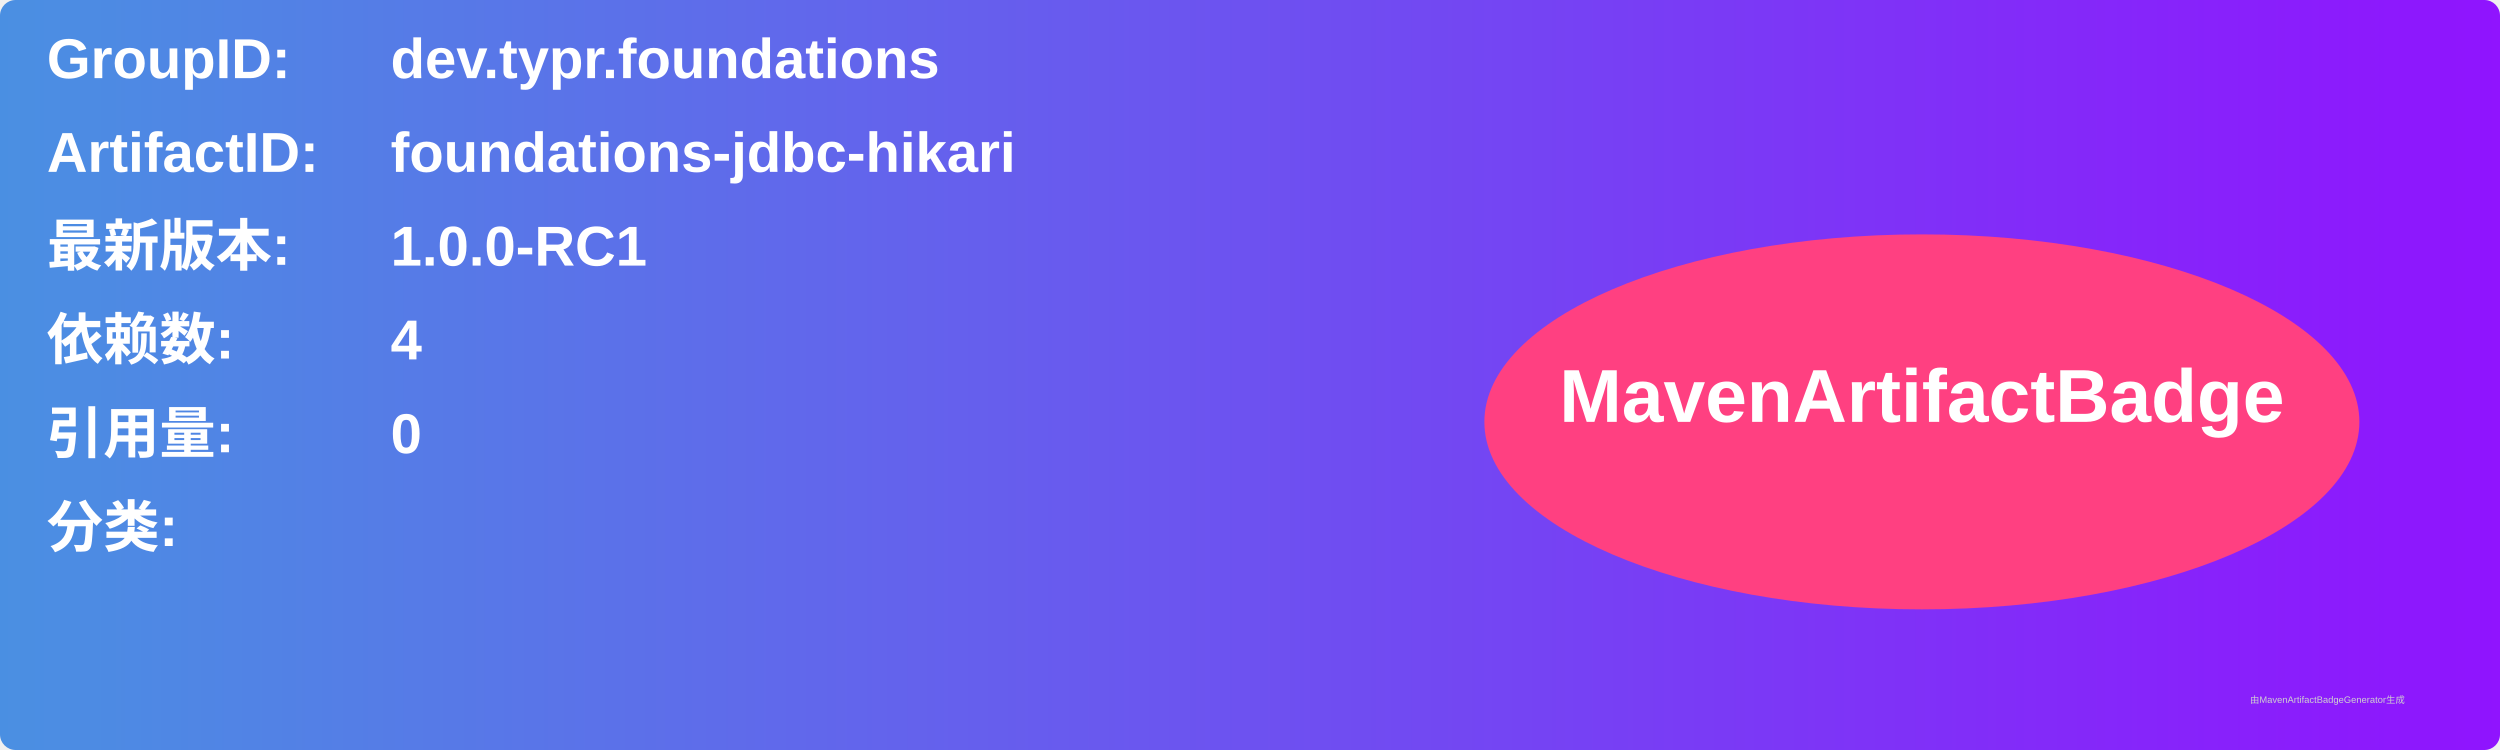
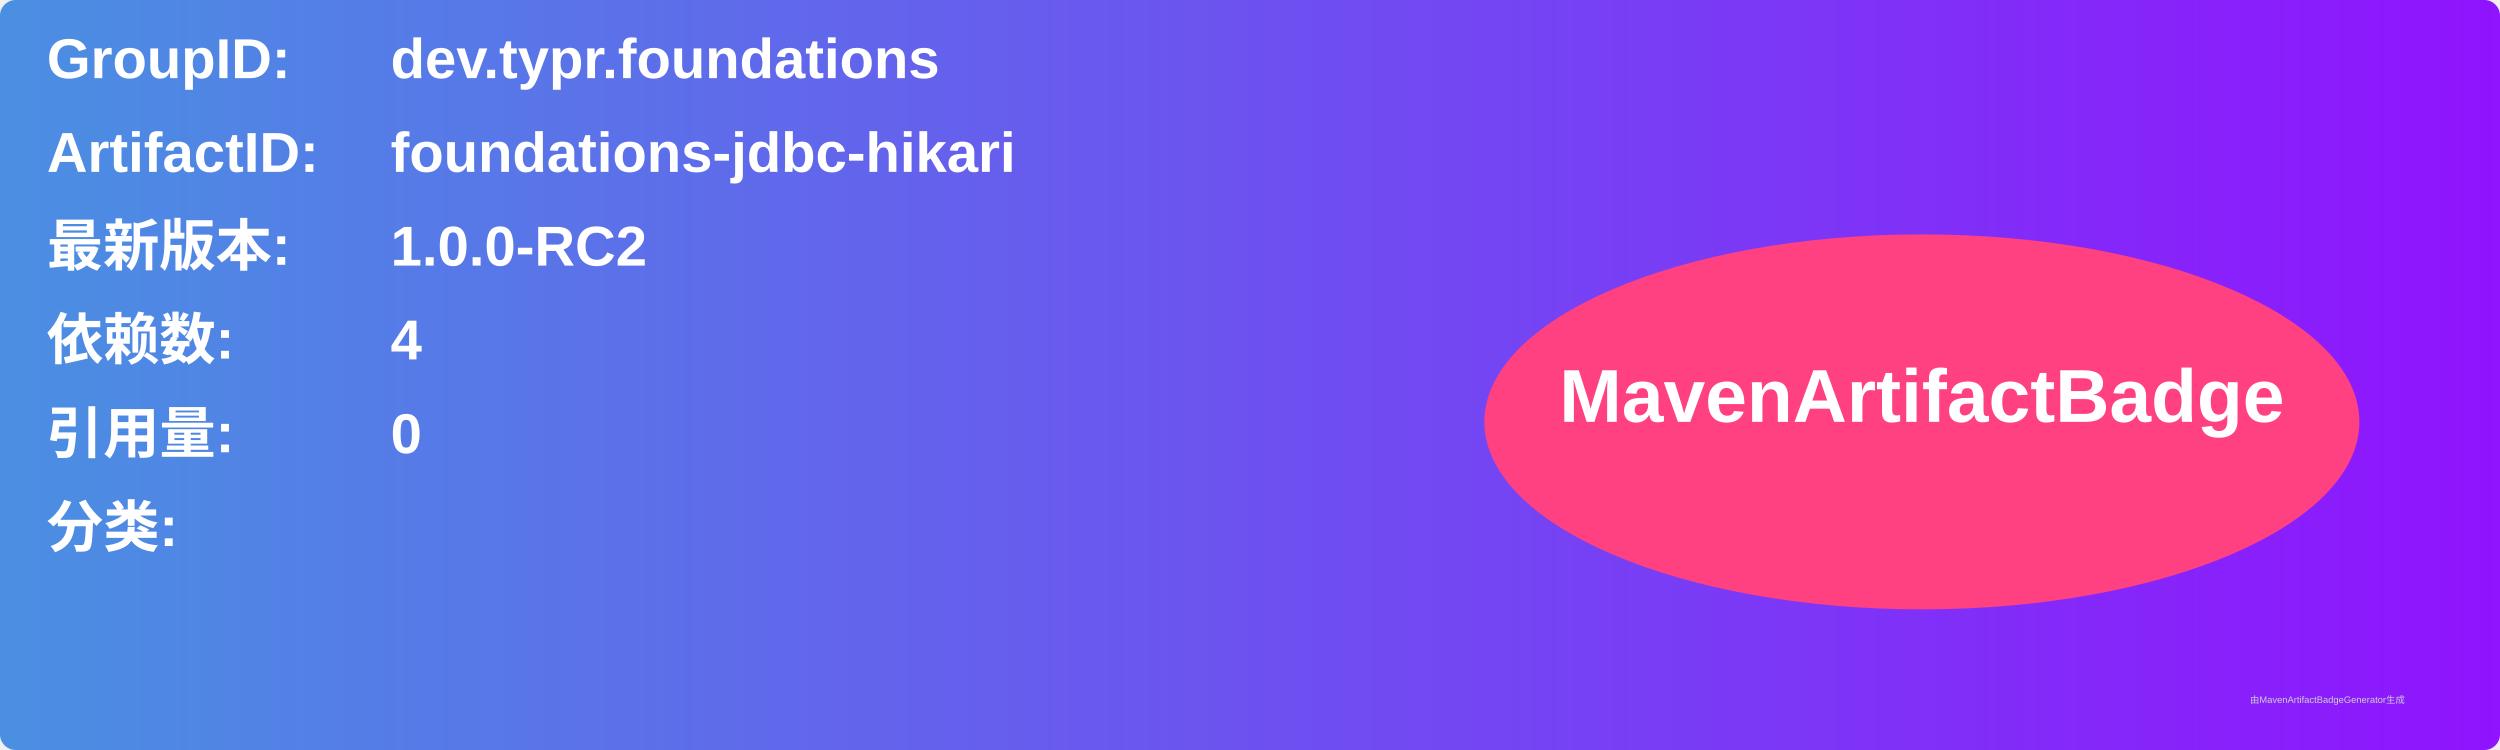
<svg xmlns="http://www.w3.org/2000/svg" width="800" height="240" viewBox="0 0 800 240">
  <linearGradient id="grad" x1="0%" y1="0%" x2="100%" y2="0%">
    <stop offset="0%" stop-color="#4a90e2" />
    <stop offset="100%" stop-color="#9013fe" />
  </linearGradient>
  <rect width="100%" height="100%" rx="5" ry="5" fill="url(#grad)" />
  <g transform="translate(15, 15)">
    <text x="0" y="10" font-family="Arial" font-size="18" fill="white" font-weight="bold" width="260">GroupID:</text>
    <text x="110" y="10" font-family="Arial" font-size="18" fill="white" font-weight="bold" width="460">dev.typr.foundations</text>
    <text x="0" y="40" font-family="Arial" font-size="18" fill="white" font-weight="bold" width="260">ArtifactID:</text>
    <text x="110" y="40" font-family="Arial" font-size="18" fill="white" font-weight="bold" width="460">foundations-jdbc-hikari</text>
    <text x="0" y="70" font-family="Arial" font-size="18" fill="white" font-weight="bold">最新版本:</text>
    <text x="110" y="70" font-family="Arial" font-size="18" fill="white" font-weight="bold">
-       <tspan font-weight="bold">1.0.0-RC1</tspan>
+       <tspan font-weight="bold">1.0.0-RC2</tspan>
    </text>
    <text x="0" y="100" font-family="Arial" font-size="18" fill="white" font-weight="bold">依赖数: </text>
    <text x="110" y="100" font-family="Arial" font-size="18" fill="white">
      <tspan font-weight="bold">4</tspan>
    </text>
    <text x="0" y="130" font-family="Arial" font-size="18" fill="white" font-weight="bold">引用量: </text>
    <text x="110" y="130" font-family="Arial" font-size="18" fill="white">
      <tspan font-weight="bold">0</tspan>
    </text>
    <text x="0" y="160" font-family="Arial" font-size="18" fill="white" font-weight="bold">分类:</text>
    <text x="10" y="190" font-family="Arial" font-size="10" fill="white">
      <tspan font-weight="bold" />
    </text>
    <ellipse cx="600" cy="120" rx="140" ry="60" fill="#ff4081" />
    <text x="600" y="120" text-anchor="middle" font-family="Arial" font-size="24" fill="white" font-weight="bold">MavenArtifactBadge</text>
  </g>
  <text x="720" y="225" font-family="Arial" font-size="3" fill="#d0d0d0">由MavenArtifactBadgeGenerator生成</text>
</svg>
